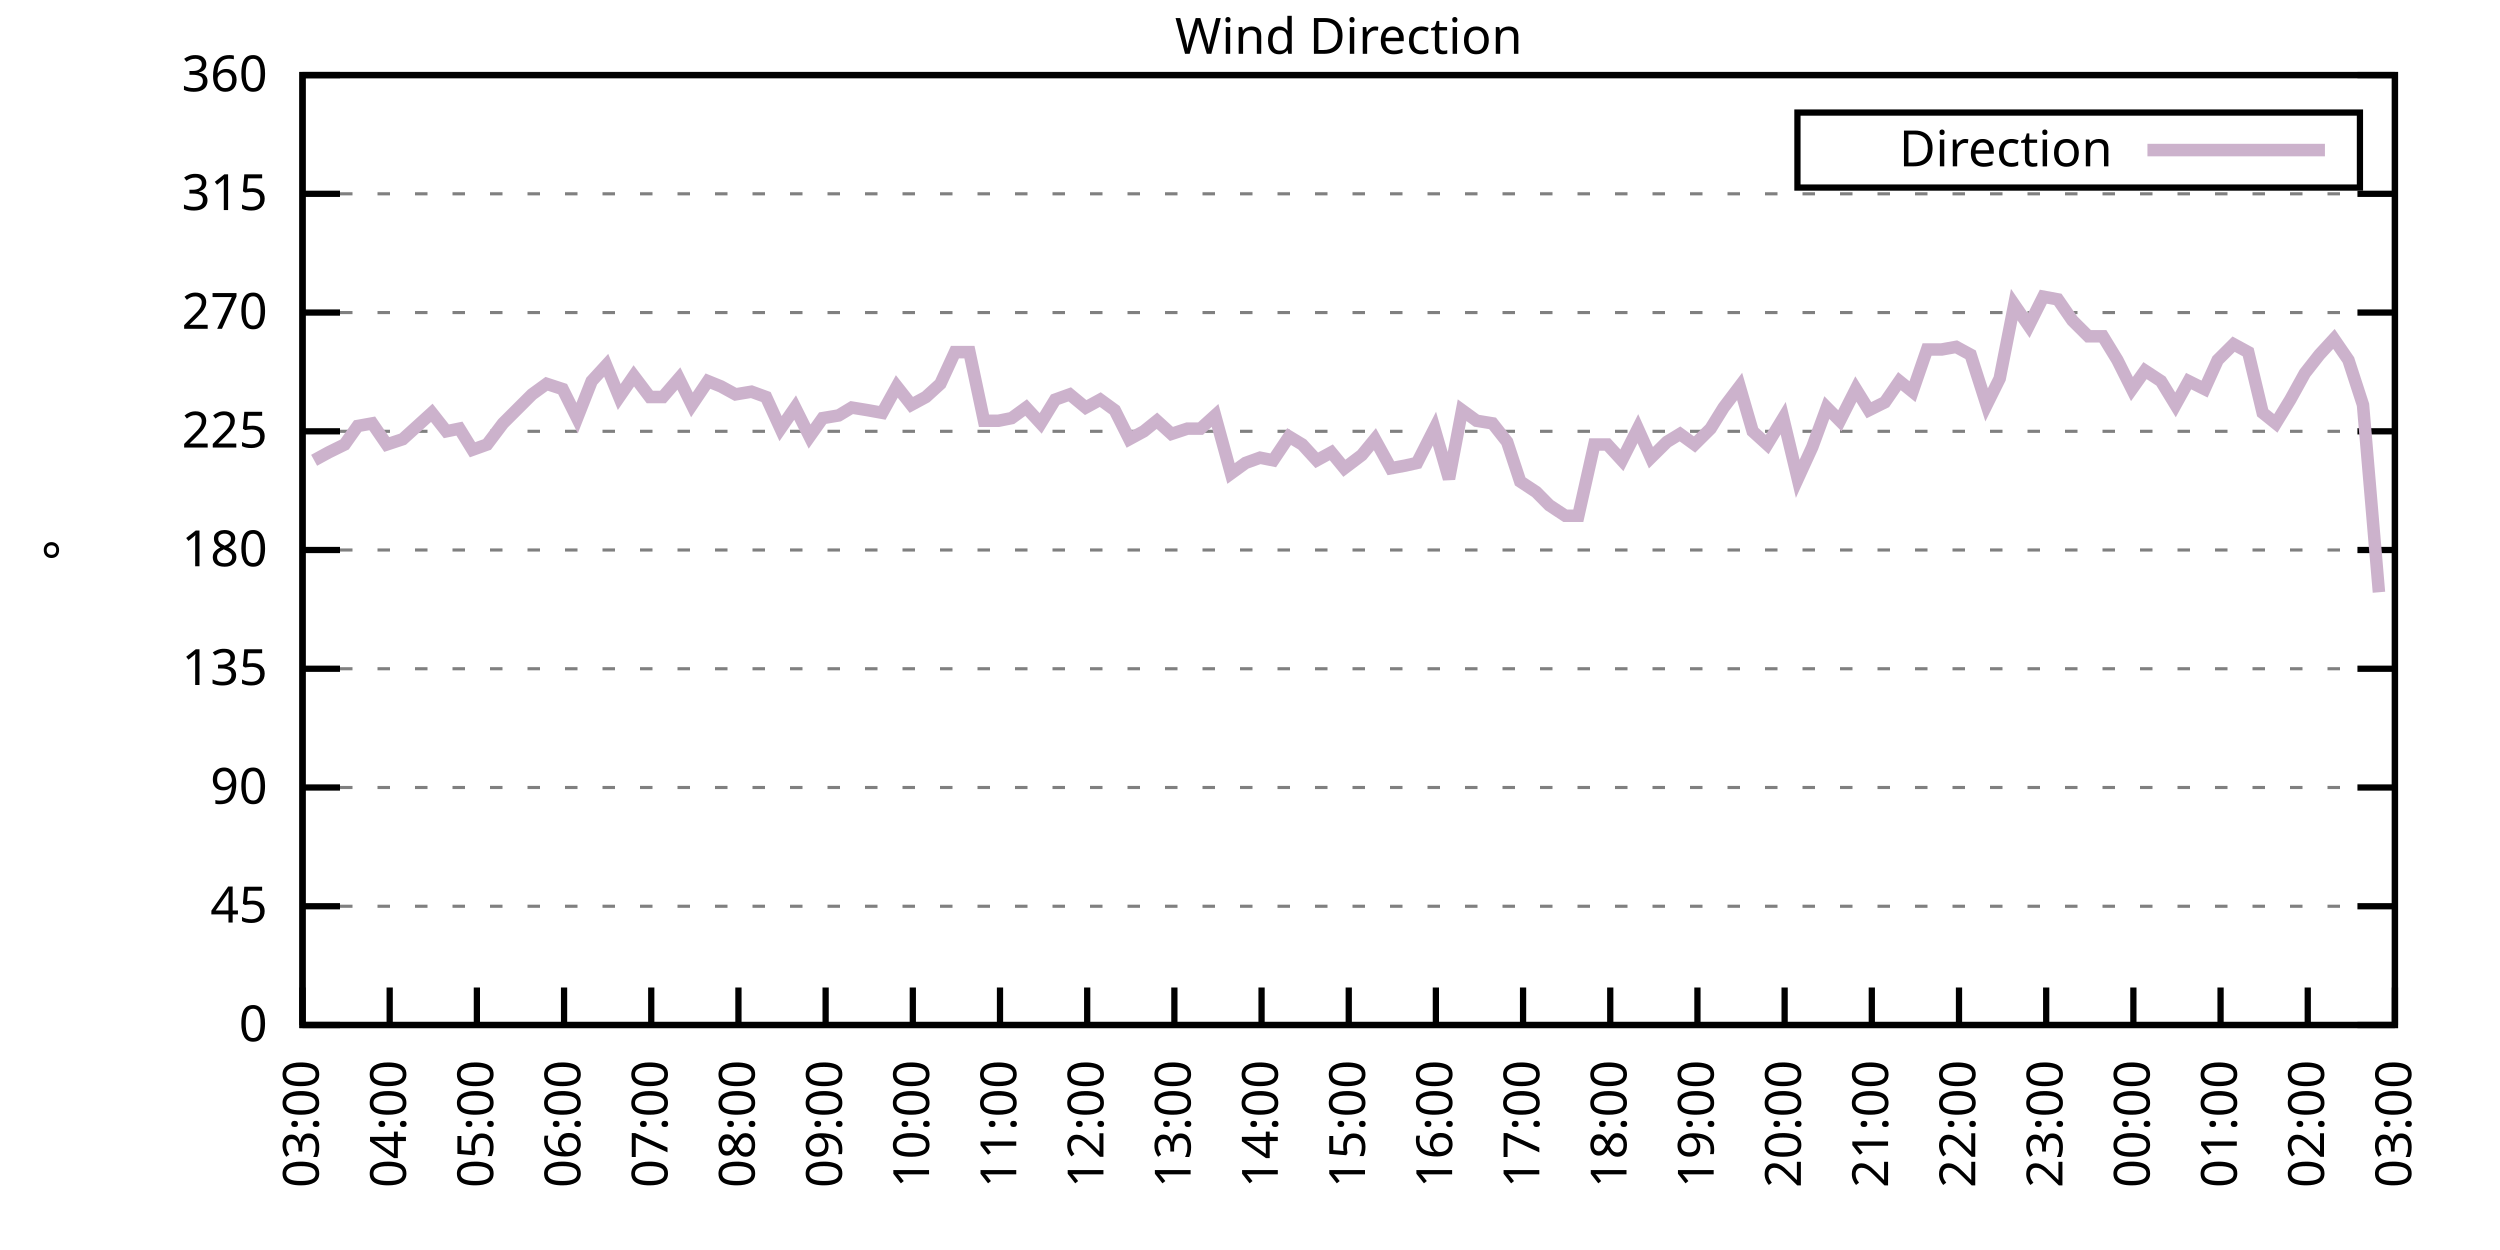
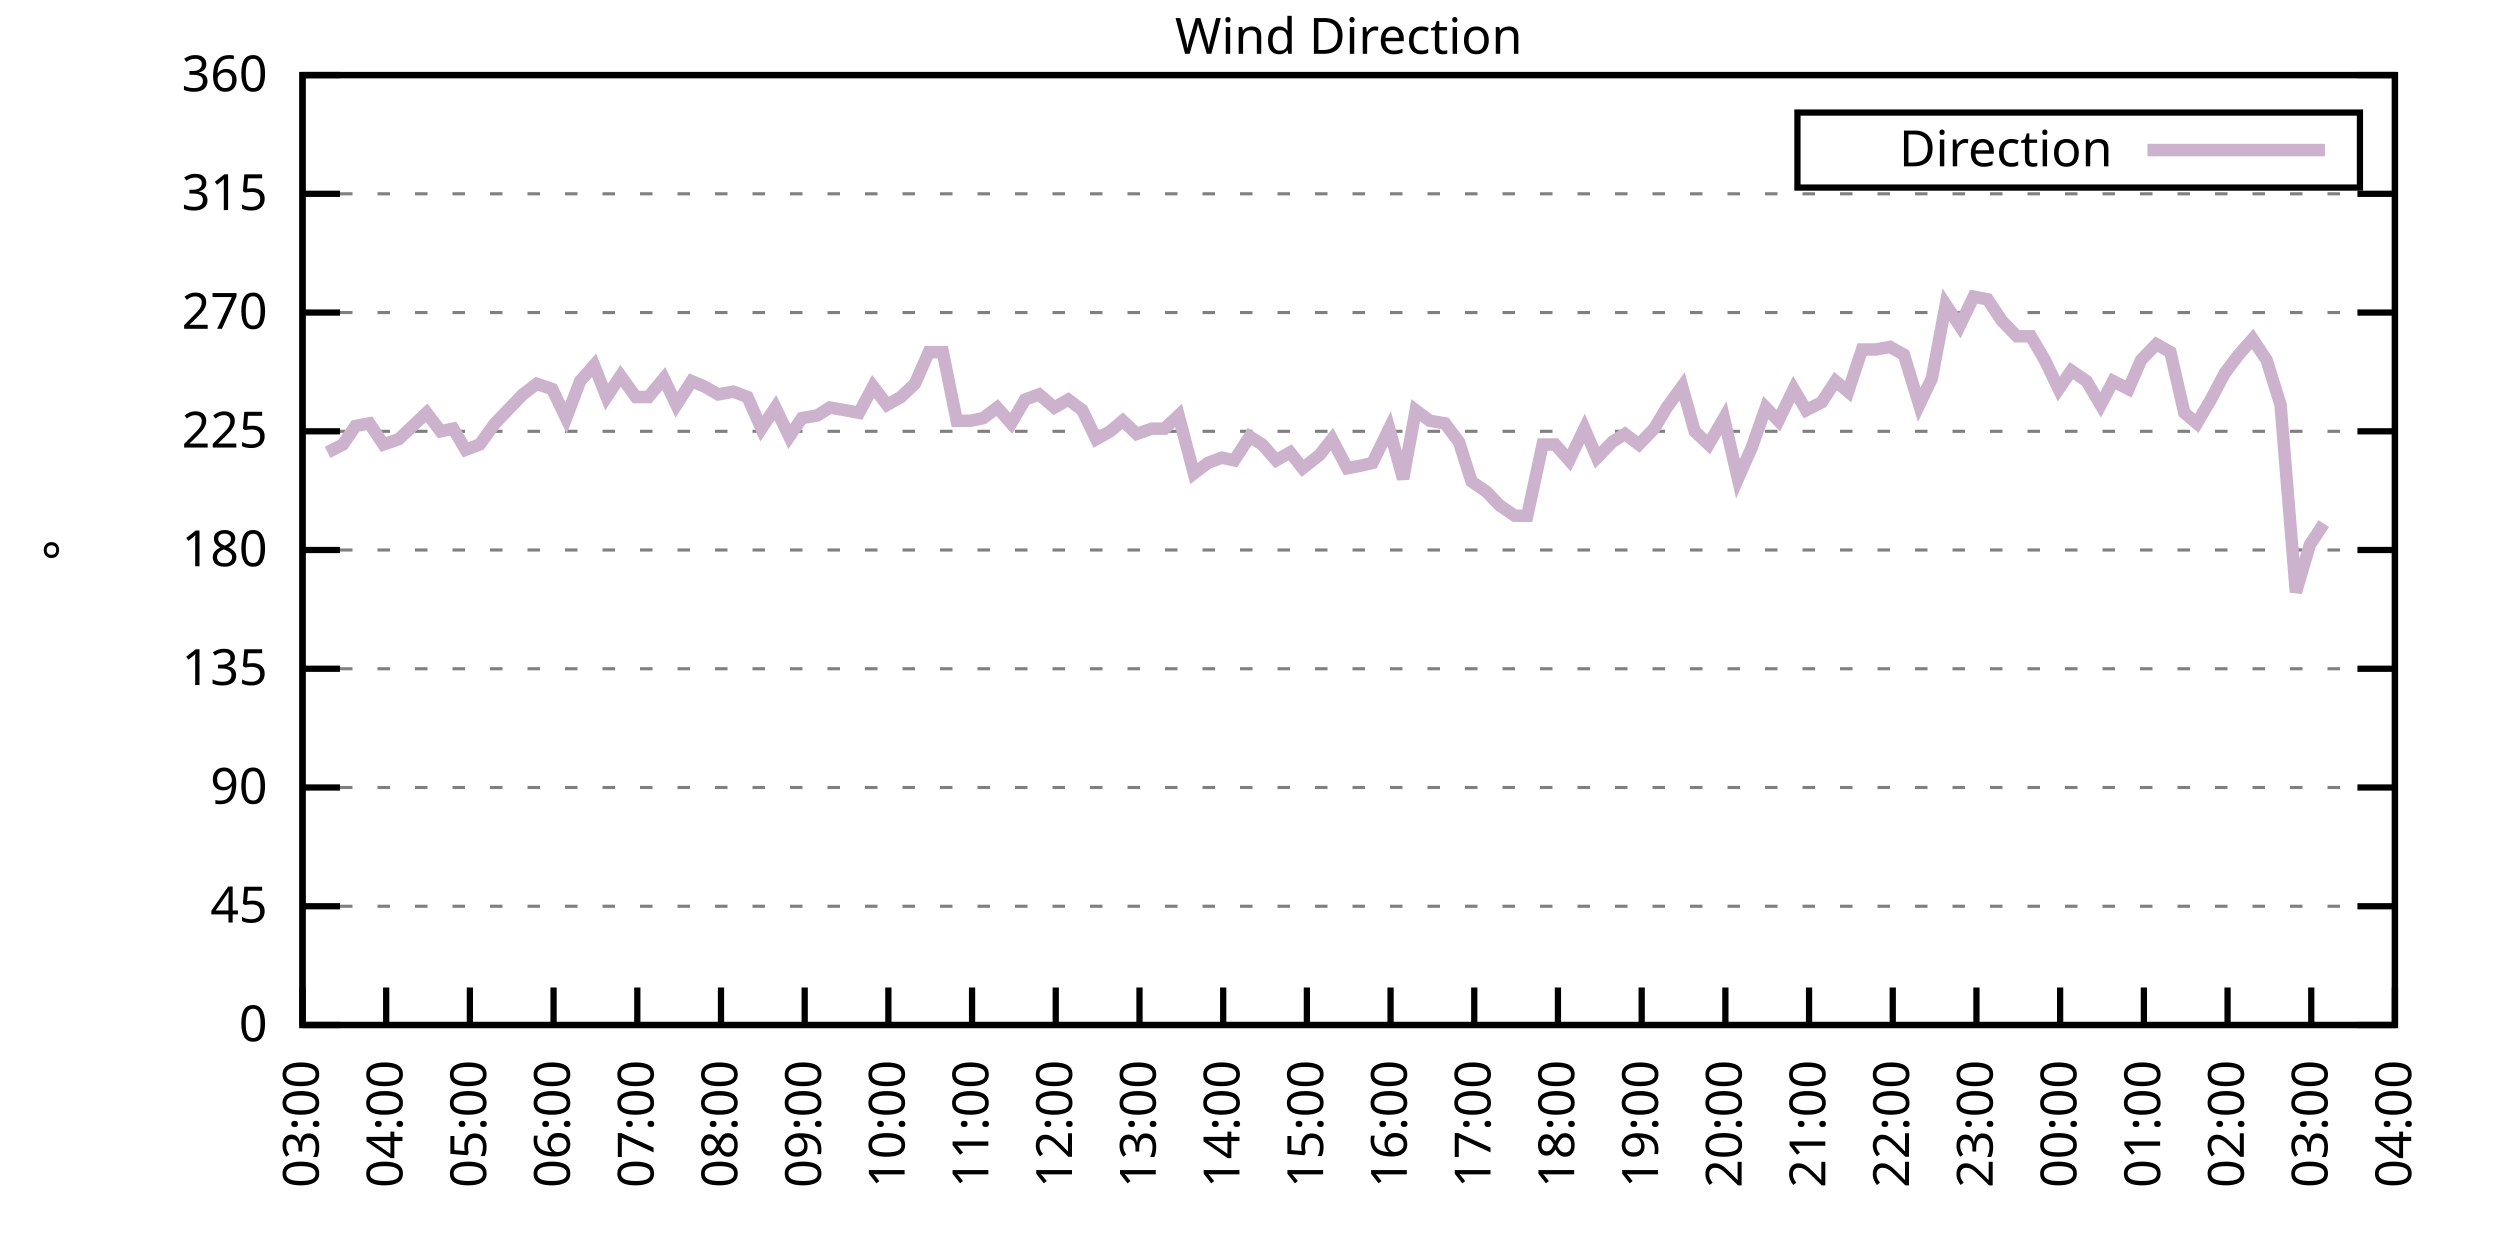
<svg xmlns="http://www.w3.org/2000/svg" xmlns:xlink="http://www.w3.org/1999/xlink" width="400" height="200" viewBox="0 0 400 200">
  <g id="gnuplot_canvas">
    <rect x="0" y="0" width="400" height="200" fill="none" />
    <defs>
      <circle id="gpDot" r="0.5" stroke-width="0.5" stroke="currentColor" />
      <path id="gpPt0" stroke-width="0.333" stroke="currentColor" d="M-1,0 h2 M0,-1 v2" />
      <path id="gpPt1" stroke-width="0.333" stroke="currentColor" d="M-1,-1 L1,1 M1,-1 L-1,1" />
      <path id="gpPt2" stroke-width="0.333" stroke="currentColor" d="M-1,0 L1,0 M0,-1 L0,1 M-1,-1 L1,1 M-1,1 L1,-1" />
      <rect id="gpPt3" stroke-width="0.333" stroke="currentColor" x="-1" y="-1" width="2" height="2" />
      <rect id="gpPt4" stroke-width="0.333" stroke="currentColor" fill="currentColor" x="-1" y="-1" width="2" height="2" />
      <circle id="gpPt5" stroke-width="0.333" stroke="currentColor" cx="0" cy="0" r="1" />
      <use xlink:href="#gpPt5" id="gpPt6" fill="currentColor" stroke="none" />
      <path id="gpPt7" stroke-width="0.333" stroke="currentColor" d="M0,-1.33 L-1.33,0.67 L1.33,0.67 z" />
      <use xlink:href="#gpPt7" id="gpPt8" fill="currentColor" stroke="none" />
      <use xlink:href="#gpPt7" id="gpPt9" stroke="currentColor" transform="rotate(180)" />
      <use xlink:href="#gpPt9" id="gpPt10" fill="currentColor" stroke="none" />
      <use xlink:href="#gpPt3" id="gpPt11" stroke="currentColor" transform="rotate(45)" />
      <use xlink:href="#gpPt11" id="gpPt12" fill="currentColor" stroke="none" />
      <path id="gpPt13" stroke-width="0.333" stroke="currentColor" d="M0,1.330 L1.265,0.411 L0.782,-1.067 L-0.782,-1.076 L-1.265,0.411 z" />
      <use xlink:href="#gpPt13" id="gpPt14" fill="currentColor" stroke="none" />
      <filter id="textbox" filterUnits="objectBoundingBox" x="0" y="0" height="1" width="1">
        <feFlood flood-color="white" flood-opacity="1" result="bgnd" />
        <feComposite in="SourceGraphic" in2="bgnd" operator="atop" />
      </filter>
      <filter id="greybox" filterUnits="objectBoundingBox" x="0" y="0" height="1" width="1">
        <feFlood flood-color="lightgrey" flood-opacity="1" result="grey" />
        <feComposite in="SourceGraphic" in2="grey" operator="atop" />
      </filter>
    </defs>
    <g fill="none" color="white" stroke="currentColor" stroke-width="1.00" stroke-linecap="butt" stroke-linejoin="miter">
</g>
    <g fill="none" color="black" stroke="currentColor" stroke-width="1.00" stroke-linecap="butt" stroke-linejoin="miter">
      <g stroke="none" shape-rendering="crispEdges">
        <polygon fill="rgb(255, 255, 255)" points="48.40,164.00 383.18,164.00 383.18,12.02 48.40,12.02 " />
      </g>
    </g>
    <g fill="none" color="black" stroke="currentColor" stroke-width="1.00" stroke-linecap="butt" stroke-linejoin="miter">
</g>
    <g fill="none" color="black" stroke="black" stroke-width="0.50" stroke-linecap="butt" stroke-linejoin="miter">
</g>
    <g fill="none" color="gray" stroke="currentColor" stroke-width="0.50" stroke-linecap="butt" stroke-linejoin="miter">
      <path stroke="gray" stroke-dasharray="2,4" class="gridline" d="M48.40,164.00 L383.19,164.00  " />
    </g>
    <g fill="none" color="gray" stroke="gray" stroke-width="1.00" stroke-linecap="butt" stroke-linejoin="miter">
</g>
    <g fill="none" color="black" stroke="currentColor" stroke-width="1.00" stroke-linecap="butt" stroke-linejoin="miter">
      <path stroke="black" d="M48.40,164.00 L54.40,164.00 M383.19,164.00 L377.19,164.00  " />
      <g transform="translate(42.80,166.60)" stroke="none" fill="black" font-family="Sans" font-size="8.00" text-anchor="end">
        <text>
          <tspan font-family="Sans"> 0</tspan>
        </text>
      </g>
    </g>
    <g fill="none" color="black" stroke="currentColor" stroke-width="1.00" stroke-linecap="butt" stroke-linejoin="miter">
</g>
    <g fill="none" color="black" stroke="black" stroke-width="0.50" stroke-linecap="butt" stroke-linejoin="miter">
</g>
    <g fill="none" color="gray" stroke="currentColor" stroke-width="0.50" stroke-linecap="butt" stroke-linejoin="miter">
      <path stroke="gray" stroke-dasharray="2,4" class="gridline" d="M48.40,145.00 L383.19,145.00  " />
    </g>
    <g fill="none" color="gray" stroke="gray" stroke-width="1.00" stroke-linecap="butt" stroke-linejoin="miter">
</g>
    <g fill="none" color="black" stroke="currentColor" stroke-width="1.00" stroke-linecap="butt" stroke-linejoin="miter">
      <path stroke="black" d="M48.40,145.00 L54.40,145.00 M383.19,145.00 L377.19,145.00  " />
      <g transform="translate(42.80,147.60)" stroke="none" fill="black" font-family="Sans" font-size="8.00" text-anchor="end">
        <text>
          <tspan font-family="Sans"> 45</tspan>
        </text>
      </g>
    </g>
    <g fill="none" color="black" stroke="currentColor" stroke-width="1.00" stroke-linecap="butt" stroke-linejoin="miter">
</g>
    <g fill="none" color="black" stroke="black" stroke-width="0.50" stroke-linecap="butt" stroke-linejoin="miter">
</g>
    <g fill="none" color="gray" stroke="currentColor" stroke-width="0.50" stroke-linecap="butt" stroke-linejoin="miter">
      <path stroke="gray" stroke-dasharray="2,4" class="gridline" d="M48.40,126.00 L383.19,126.00  " />
    </g>
    <g fill="none" color="gray" stroke="gray" stroke-width="1.00" stroke-linecap="butt" stroke-linejoin="miter">
</g>
    <g fill="none" color="black" stroke="currentColor" stroke-width="1.00" stroke-linecap="butt" stroke-linejoin="miter">
      <path stroke="black" d="M48.40,126.00 L54.40,126.00 M383.19,126.00 L377.19,126.00  " />
      <g transform="translate(42.80,128.60)" stroke="none" fill="black" font-family="Sans" font-size="8.00" text-anchor="end">
        <text>
          <tspan font-family="Sans"> 90</tspan>
        </text>
      </g>
    </g>
    <g fill="none" color="black" stroke="currentColor" stroke-width="1.00" stroke-linecap="butt" stroke-linejoin="miter">
</g>
    <g fill="none" color="black" stroke="black" stroke-width="0.50" stroke-linecap="butt" stroke-linejoin="miter">
</g>
    <g fill="none" color="gray" stroke="currentColor" stroke-width="0.50" stroke-linecap="butt" stroke-linejoin="miter">
      <path stroke="gray" stroke-dasharray="2,4" class="gridline" d="M48.40,107.00 L383.19,107.00  " />
    </g>
    <g fill="none" color="gray" stroke="gray" stroke-width="1.00" stroke-linecap="butt" stroke-linejoin="miter">
</g>
    <g fill="none" color="black" stroke="currentColor" stroke-width="1.00" stroke-linecap="butt" stroke-linejoin="miter">
      <path stroke="black" d="M48.40,107.00 L54.40,107.00 M383.19,107.00 L377.19,107.00  " />
      <g transform="translate(42.80,109.60)" stroke="none" fill="black" font-family="Sans" font-size="8.00" text-anchor="end">
        <text>
          <tspan font-family="Sans"> 135</tspan>
        </text>
      </g>
    </g>
    <g fill="none" color="black" stroke="currentColor" stroke-width="1.00" stroke-linecap="butt" stroke-linejoin="miter">
</g>
    <g fill="none" color="black" stroke="black" stroke-width="0.50" stroke-linecap="butt" stroke-linejoin="miter">
</g>
    <g fill="none" color="gray" stroke="currentColor" stroke-width="0.50" stroke-linecap="butt" stroke-linejoin="miter">
      <path stroke="gray" stroke-dasharray="2,4" class="gridline" d="M48.40,88.00 L383.19,88.00  " />
    </g>
    <g fill="none" color="gray" stroke="gray" stroke-width="1.00" stroke-linecap="butt" stroke-linejoin="miter">
</g>
    <g fill="none" color="black" stroke="currentColor" stroke-width="1.00" stroke-linecap="butt" stroke-linejoin="miter">
      <path stroke="black" d="M48.40,88.00 L54.40,88.00 M383.19,88.00 L377.19,88.00  " />
      <g transform="translate(42.80,90.60)" stroke="none" fill="black" font-family="Sans" font-size="8.00" text-anchor="end">
        <text>
          <tspan font-family="Sans"> 180</tspan>
        </text>
      </g>
    </g>
    <g fill="none" color="black" stroke="currentColor" stroke-width="1.00" stroke-linecap="butt" stroke-linejoin="miter">
</g>
    <g fill="none" color="black" stroke="black" stroke-width="0.50" stroke-linecap="butt" stroke-linejoin="miter">
</g>
    <g fill="none" color="gray" stroke="currentColor" stroke-width="0.50" stroke-linecap="butt" stroke-linejoin="miter">
      <path stroke="gray" stroke-dasharray="2,4" class="gridline" d="M48.40,69.01 L383.19,69.01  " />
    </g>
    <g fill="none" color="gray" stroke="gray" stroke-width="1.00" stroke-linecap="butt" stroke-linejoin="miter">
</g>
    <g fill="none" color="black" stroke="currentColor" stroke-width="1.00" stroke-linecap="butt" stroke-linejoin="miter">
      <path stroke="black" d="M48.40,69.01 L54.40,69.01 M383.19,69.01 L377.19,69.01  " />
      <g transform="translate(42.80,71.61)" stroke="none" fill="black" font-family="Sans" font-size="8.00" text-anchor="end">
        <text>
          <tspan font-family="Sans"> 225</tspan>
        </text>
      </g>
    </g>
    <g fill="none" color="black" stroke="currentColor" stroke-width="1.00" stroke-linecap="butt" stroke-linejoin="miter">
</g>
    <g fill="none" color="black" stroke="black" stroke-width="0.50" stroke-linecap="butt" stroke-linejoin="miter">
</g>
    <g fill="none" color="gray" stroke="currentColor" stroke-width="0.50" stroke-linecap="butt" stroke-linejoin="miter">
      <path stroke="gray" stroke-dasharray="2,4" class="gridline" d="M48.40,50.01 L383.19,50.01  " />
    </g>
    <g fill="none" color="gray" stroke="gray" stroke-width="1.00" stroke-linecap="butt" stroke-linejoin="miter">
</g>
    <g fill="none" color="black" stroke="currentColor" stroke-width="1.00" stroke-linecap="butt" stroke-linejoin="miter">
      <path stroke="black" d="M48.40,50.01 L54.40,50.01 M383.19,50.01 L377.19,50.01  " />
      <g transform="translate(42.80,52.61)" stroke="none" fill="black" font-family="Sans" font-size="8.00" text-anchor="end">
        <text>
          <tspan font-family="Sans"> 270</tspan>
        </text>
      </g>
    </g>
    <g fill="none" color="black" stroke="currentColor" stroke-width="1.00" stroke-linecap="butt" stroke-linejoin="miter">
</g>
    <g fill="none" color="black" stroke="black" stroke-width="0.50" stroke-linecap="butt" stroke-linejoin="miter">
</g>
    <g fill="none" color="gray" stroke="currentColor" stroke-width="0.50" stroke-linecap="butt" stroke-linejoin="miter">
      <path stroke="gray" stroke-dasharray="2,4" class="gridline" d="M48.40,31.01 L383.19,31.01  " />
    </g>
    <g fill="none" color="gray" stroke="gray" stroke-width="1.00" stroke-linecap="butt" stroke-linejoin="miter">
</g>
    <g fill="none" color="black" stroke="currentColor" stroke-width="1.00" stroke-linecap="butt" stroke-linejoin="miter">
      <path stroke="black" d="M48.40,31.01 L54.40,31.01 M383.19,31.01 L377.19,31.01  " />
      <g transform="translate(42.80,33.61)" stroke="none" fill="black" font-family="Sans" font-size="8.00" text-anchor="end">
        <text>
          <tspan font-family="Sans"> 315</tspan>
        </text>
      </g>
    </g>
    <g fill="none" color="black" stroke="currentColor" stroke-width="1.00" stroke-linecap="butt" stroke-linejoin="miter">
</g>
    <g fill="none" color="black" stroke="black" stroke-width="0.50" stroke-linecap="butt" stroke-linejoin="miter">
</g>
    <g fill="none" color="gray" stroke="currentColor" stroke-width="0.50" stroke-linecap="butt" stroke-linejoin="miter">
      <path stroke="gray" stroke-dasharray="2,4" class="gridline" d="M48.40,12.01 L383.19,12.01  " />
    </g>
    <g fill="none" color="gray" stroke="gray" stroke-width="1.00" stroke-linecap="butt" stroke-linejoin="miter">
</g>
    <g fill="none" color="black" stroke="currentColor" stroke-width="1.00" stroke-linecap="butt" stroke-linejoin="miter">
      <path stroke="black" d="M48.40,12.01 L54.40,12.01 M383.19,12.01 L377.19,12.01  " />
      <g transform="translate(42.80,14.61)" stroke="none" fill="black" font-family="Sans" font-size="8.00" text-anchor="end">
        <text>
          <tspan font-family="Sans"> 360</tspan>
        </text>
      </g>
    </g>
    <g fill="none" color="black" stroke="currentColor" stroke-width="1.00" stroke-linecap="butt" stroke-linejoin="miter">
      <path stroke="black" d="M48.40,164.00 L48.40,158.00  " />
      <g transform="translate(51.00,169.60) rotate(270.00)" stroke="none" fill="black" font-family="Sans" font-size="8.00" text-anchor="end">
        <text>
          <tspan font-family="Sans">03:00</tspan>
        </text>
      </g>
    </g>
    <g fill="none" color="black" stroke="currentColor" stroke-width="1.00" stroke-linecap="butt" stroke-linejoin="miter">
-       <path stroke="black" d="M62.35,164.00 L62.35,158.00  " />
-       <g transform="translate(64.95,169.60) rotate(270.00)" stroke="none" fill="black" font-family="Sans" font-size="8.00" text-anchor="end">
+       <path stroke="black" d="M61.79,164.00 L61.79,158.00  " />
+       <g transform="translate(64.39,169.60) rotate(270.00)" stroke="none" fill="black" font-family="Sans" font-size="8.00" text-anchor="end">
        <text>
          <tspan font-family="Sans">04:00</tspan>
        </text>
      </g>
    </g>
    <g fill="none" color="black" stroke="currentColor" stroke-width="1.00" stroke-linecap="butt" stroke-linejoin="miter">
-       <path stroke="black" d="M76.30,164.00 L76.30,158.00  " />
-       <g transform="translate(78.90,169.60) rotate(270.00)" stroke="none" fill="black" font-family="Sans" font-size="8.00" text-anchor="end">
+       <path stroke="black" d="M75.18,164.00 L75.18,158.00  " />
+       <g transform="translate(77.78,169.60) rotate(270.00)" stroke="none" fill="black" font-family="Sans" font-size="8.00" text-anchor="end">
        <text>
          <tspan font-family="Sans">05:00</tspan>
        </text>
      </g>
    </g>
    <g fill="none" color="black" stroke="currentColor" stroke-width="1.00" stroke-linecap="butt" stroke-linejoin="miter">
-       <path stroke="black" d="M90.25,164.00 L90.25,158.00  " />
-       <g transform="translate(92.85,169.60) rotate(270.00)" stroke="none" fill="black" font-family="Sans" font-size="8.00" text-anchor="end">
+       <path stroke="black" d="M88.57,164.00 L88.57,158.00  " />
+       <g transform="translate(91.17,169.60) rotate(270.00)" stroke="none" fill="black" font-family="Sans" font-size="8.00" text-anchor="end">
        <text>
          <tspan font-family="Sans">06:00</tspan>
        </text>
      </g>
    </g>
    <g fill="none" color="black" stroke="currentColor" stroke-width="1.00" stroke-linecap="butt" stroke-linejoin="miter">
-       <path stroke="black" d="M104.20,164.00 L104.20,158.00  " />
-       <g transform="translate(106.80,169.60) rotate(270.00)" stroke="none" fill="black" font-family="Sans" font-size="8.00" text-anchor="end">
+       <path stroke="black" d="M101.97,164.00 L101.97,158.00  " />
+       <g transform="translate(104.57,169.60) rotate(270.00)" stroke="none" fill="black" font-family="Sans" font-size="8.00" text-anchor="end">
        <text>
          <tspan font-family="Sans">07:00</tspan>
        </text>
      </g>
    </g>
    <g fill="none" color="black" stroke="currentColor" stroke-width="1.00" stroke-linecap="butt" stroke-linejoin="miter">
-       <path stroke="black" d="M118.15,164.00 L118.15,158.00  " />
-       <g transform="translate(120.75,169.60) rotate(270.00)" stroke="none" fill="black" font-family="Sans" font-size="8.00" text-anchor="end">
+       <path stroke="black" d="M115.36,164.00 L115.36,158.00  " />
+       <g transform="translate(117.96,169.60) rotate(270.00)" stroke="none" fill="black" font-family="Sans" font-size="8.00" text-anchor="end">
        <text>
          <tspan font-family="Sans">08:00</tspan>
        </text>
      </g>
    </g>
    <g fill="none" color="black" stroke="currentColor" stroke-width="1.00" stroke-linecap="butt" stroke-linejoin="miter">
-       <path stroke="black" d="M132.10,164.00 L132.10,158.00  " />
-       <g transform="translate(134.70,169.60) rotate(270.00)" stroke="none" fill="black" font-family="Sans" font-size="8.00" text-anchor="end">
+       <path stroke="black" d="M128.75,164.00 L128.75,158.00  " />
+       <g transform="translate(131.35,169.60) rotate(270.00)" stroke="none" fill="black" font-family="Sans" font-size="8.00" text-anchor="end">
        <text>
          <tspan font-family="Sans">09:00</tspan>
        </text>
      </g>
    </g>
    <g fill="none" color="black" stroke="currentColor" stroke-width="1.00" stroke-linecap="butt" stroke-linejoin="miter">
-       <path stroke="black" d="M146.05,164.00 L146.05,158.00  " />
-       <g transform="translate(148.65,169.60) rotate(270.00)" stroke="none" fill="black" font-family="Sans" font-size="8.00" text-anchor="end">
+       <path stroke="black" d="M142.14,164.00 L142.14,158.00  " />
+       <g transform="translate(144.74,169.60) rotate(270.00)" stroke="none" fill="black" font-family="Sans" font-size="8.00" text-anchor="end">
        <text>
          <tspan font-family="Sans">10:00</tspan>
        </text>
      </g>
    </g>
    <g fill="none" color="black" stroke="currentColor" stroke-width="1.00" stroke-linecap="butt" stroke-linejoin="miter">
-       <path stroke="black" d="M160.00,164.00 L160.00,158.00  " />
-       <g transform="translate(162.60,169.60) rotate(270.00)" stroke="none" fill="black" font-family="Sans" font-size="8.00" text-anchor="end">
+       <path stroke="black" d="M155.53,164.00 L155.53,158.00  " />
+       <g transform="translate(158.13,169.60) rotate(270.00)" stroke="none" fill="black" font-family="Sans" font-size="8.00" text-anchor="end">
        <text>
          <tspan font-family="Sans">11:00</tspan>
        </text>
      </g>
    </g>
    <g fill="none" color="black" stroke="currentColor" stroke-width="1.00" stroke-linecap="butt" stroke-linejoin="miter">
-       <path stroke="black" d="M173.95,164.00 L173.95,158.00  " />
-       <g transform="translate(176.55,169.60) rotate(270.00)" stroke="none" fill="black" font-family="Sans" font-size="8.00" text-anchor="end">
+       <path stroke="black" d="M168.92,164.00 L168.92,158.00  " />
+       <g transform="translate(171.52,169.60) rotate(270.00)" stroke="none" fill="black" font-family="Sans" font-size="8.00" text-anchor="end">
        <text>
          <tspan font-family="Sans">12:00</tspan>
        </text>
      </g>
    </g>
    <g fill="none" color="black" stroke="currentColor" stroke-width="1.00" stroke-linecap="butt" stroke-linejoin="miter">
-       <path stroke="black" d="M187.90,164.00 L187.90,158.00  " />
-       <g transform="translate(190.50,169.60) rotate(270.00)" stroke="none" fill="black" font-family="Sans" font-size="8.00" text-anchor="end">
+       <path stroke="black" d="M182.32,164.00 L182.32,158.00  " />
+       <g transform="translate(184.92,169.60) rotate(270.00)" stroke="none" fill="black" font-family="Sans" font-size="8.00" text-anchor="end">
        <text>
          <tspan font-family="Sans">13:00</tspan>
        </text>
      </g>
    </g>
    <g fill="none" color="black" stroke="currentColor" stroke-width="1.00" stroke-linecap="butt" stroke-linejoin="miter">
-       <path stroke="black" d="M201.85,164.00 L201.85,158.00  " />
-       <g transform="translate(204.45,169.60) rotate(270.00)" stroke="none" fill="black" font-family="Sans" font-size="8.00" text-anchor="end">
+       <path stroke="black" d="M195.71,164.00 L195.71,158.00  " />
+       <g transform="translate(198.31,169.60) rotate(270.00)" stroke="none" fill="black" font-family="Sans" font-size="8.00" text-anchor="end">
        <text>
          <tspan font-family="Sans">14:00</tspan>
        </text>
      </g>
    </g>
    <g fill="none" color="black" stroke="currentColor" stroke-width="1.00" stroke-linecap="butt" stroke-linejoin="miter">
-       <path stroke="black" d="M215.80,164.00 L215.80,158.00  " />
-       <g transform="translate(218.40,169.60) rotate(270.00)" stroke="none" fill="black" font-family="Sans" font-size="8.00" text-anchor="end">
+       <path stroke="black" d="M209.10,164.00 L209.10,158.00  " />
+       <g transform="translate(211.70,169.60) rotate(270.00)" stroke="none" fill="black" font-family="Sans" font-size="8.00" text-anchor="end">
        <text>
          <tspan font-family="Sans">15:00</tspan>
        </text>
      </g>
    </g>
    <g fill="none" color="black" stroke="currentColor" stroke-width="1.00" stroke-linecap="butt" stroke-linejoin="miter">
-       <path stroke="black" d="M229.74,164.00 L229.74,158.00  " />
-       <g transform="translate(232.34,169.60) rotate(270.00)" stroke="none" fill="black" font-family="Sans" font-size="8.00" text-anchor="end">
+       <path stroke="black" d="M222.49,164.00 L222.49,158.00  " />
+       <g transform="translate(225.09,169.60) rotate(270.00)" stroke="none" fill="black" font-family="Sans" font-size="8.00" text-anchor="end">
        <text>
          <tspan font-family="Sans">16:00</tspan>
        </text>
      </g>
    </g>
    <g fill="none" color="black" stroke="currentColor" stroke-width="1.00" stroke-linecap="butt" stroke-linejoin="miter">
-       <path stroke="black" d="M243.69,164.00 L243.69,158.00  " />
-       <g transform="translate(246.29,169.60) rotate(270.00)" stroke="none" fill="black" font-family="Sans" font-size="8.00" text-anchor="end">
+       <path stroke="black" d="M235.88,164.00 L235.88,158.00  " />
+       <g transform="translate(238.48,169.60) rotate(270.00)" stroke="none" fill="black" font-family="Sans" font-size="8.00" text-anchor="end">
        <text>
          <tspan font-family="Sans">17:00</tspan>
        </text>
      </g>
    </g>
    <g fill="none" color="black" stroke="currentColor" stroke-width="1.00" stroke-linecap="butt" stroke-linejoin="miter">
-       <path stroke="black" d="M257.64,164.00 L257.64,158.00  " />
-       <g transform="translate(260.24,169.60) rotate(270.00)" stroke="none" fill="black" font-family="Sans" font-size="8.00" text-anchor="end">
+       <path stroke="black" d="M249.27,164.00 L249.27,158.00  " />
+       <g transform="translate(251.87,169.60) rotate(270.00)" stroke="none" fill="black" font-family="Sans" font-size="8.00" text-anchor="end">
        <text>
          <tspan font-family="Sans">18:00</tspan>
        </text>
      </g>
    </g>
    <g fill="none" color="black" stroke="currentColor" stroke-width="1.00" stroke-linecap="butt" stroke-linejoin="miter">
-       <path stroke="black" d="M271.59,164.00 L271.59,158.00  " />
-       <g transform="translate(274.19,169.60) rotate(270.00)" stroke="none" fill="black" font-family="Sans" font-size="8.00" text-anchor="end">
+       <path stroke="black" d="M262.67,164.00 L262.67,158.00  " />
+       <g transform="translate(265.27,169.60) rotate(270.00)" stroke="none" fill="black" font-family="Sans" font-size="8.00" text-anchor="end">
        <text>
          <tspan font-family="Sans">19:00</tspan>
        </text>
      </g>
    </g>
    <g fill="none" color="black" stroke="currentColor" stroke-width="1.00" stroke-linecap="butt" stroke-linejoin="miter">
-       <path stroke="black" d="M285.54,164.00 L285.54,158.00  " />
-       <g transform="translate(288.14,169.60) rotate(270.00)" stroke="none" fill="black" font-family="Sans" font-size="8.00" text-anchor="end">
+       <path stroke="black" d="M276.06,164.00 L276.06,158.00  " />
+       <g transform="translate(278.66,169.60) rotate(270.00)" stroke="none" fill="black" font-family="Sans" font-size="8.00" text-anchor="end">
        <text>
          <tspan font-family="Sans">20:00</tspan>
        </text>
      </g>
    </g>
    <g fill="none" color="black" stroke="currentColor" stroke-width="1.00" stroke-linecap="butt" stroke-linejoin="miter">
-       <path stroke="black" d="M299.49,164.00 L299.49,158.00  " />
-       <g transform="translate(302.09,169.60) rotate(270.00)" stroke="none" fill="black" font-family="Sans" font-size="8.00" text-anchor="end">
+       <path stroke="black" d="M289.45,164.00 L289.45,158.00  " />
+       <g transform="translate(292.05,169.60) rotate(270.00)" stroke="none" fill="black" font-family="Sans" font-size="8.00" text-anchor="end">
        <text>
          <tspan font-family="Sans">21:00</tspan>
        </text>
      </g>
    </g>
    <g fill="none" color="black" stroke="currentColor" stroke-width="1.00" stroke-linecap="butt" stroke-linejoin="miter">
-       <path stroke="black" d="M313.44,164.00 L313.44,158.00  " />
-       <g transform="translate(316.04,169.60) rotate(270.00)" stroke="none" fill="black" font-family="Sans" font-size="8.00" text-anchor="end">
+       <path stroke="black" d="M302.84,164.00 L302.84,158.00  " />
+       <g transform="translate(305.44,169.60) rotate(270.00)" stroke="none" fill="black" font-family="Sans" font-size="8.00" text-anchor="end">
        <text>
          <tspan font-family="Sans">22:00</tspan>
        </text>
      </g>
    </g>
    <g fill="none" color="black" stroke="currentColor" stroke-width="1.00" stroke-linecap="butt" stroke-linejoin="miter">
-       <path stroke="black" d="M327.39,164.00 L327.39,158.00  " />
-       <g transform="translate(329.99,169.60) rotate(270.00)" stroke="none" fill="black" font-family="Sans" font-size="8.00" text-anchor="end">
+       <path stroke="black" d="M316.23,164.00 L316.23,158.00  " />
+       <g transform="translate(318.83,169.60) rotate(270.00)" stroke="none" fill="black" font-family="Sans" font-size="8.00" text-anchor="end">
        <text>
          <tspan font-family="Sans">23:00</tspan>
        </text>
      </g>
    </g>
    <g fill="none" color="black" stroke="currentColor" stroke-width="1.00" stroke-linecap="butt" stroke-linejoin="miter">
-       <path stroke="black" d="M341.34,164.00 L341.34,158.00  " />
-       <g transform="translate(343.94,169.60) rotate(270.00)" stroke="none" fill="black" font-family="Sans" font-size="8.00" text-anchor="end">
+       <path stroke="black" d="M329.62,164.00 L329.62,158.00  " />
+       <g transform="translate(332.22,169.60) rotate(270.00)" stroke="none" fill="black" font-family="Sans" font-size="8.00" text-anchor="end">
        <text>
          <tspan font-family="Sans">00:00</tspan>
        </text>
      </g>
    </g>
    <g fill="none" color="black" stroke="currentColor" stroke-width="1.00" stroke-linecap="butt" stroke-linejoin="miter">
-       <path stroke="black" d="M355.29,164.00 L355.29,158.00  " />
-       <g transform="translate(357.89,169.60) rotate(270.00)" stroke="none" fill="black" font-family="Sans" font-size="8.00" text-anchor="end">
+       <path stroke="black" d="M343.02,164.00 L343.02,158.00  " />
+       <g transform="translate(345.62,169.60) rotate(270.00)" stroke="none" fill="black" font-family="Sans" font-size="8.00" text-anchor="end">
        <text>
          <tspan font-family="Sans">01:00</tspan>
        </text>
      </g>
    </g>
    <g fill="none" color="black" stroke="currentColor" stroke-width="1.00" stroke-linecap="butt" stroke-linejoin="miter">
-       <path stroke="black" d="M369.24,164.00 L369.24,158.00  " />
-       <g transform="translate(371.84,169.60) rotate(270.00)" stroke="none" fill="black" font-family="Sans" font-size="8.00" text-anchor="end">
+       <path stroke="black" d="M356.41,164.00 L356.41,158.00  " />
+       <g transform="translate(359.01,169.60) rotate(270.00)" stroke="none" fill="black" font-family="Sans" font-size="8.00" text-anchor="end">
        <text>
          <tspan font-family="Sans">02:00</tspan>
+         </text>
+       </g>
+     </g>
+     <g fill="none" color="black" stroke="currentColor" stroke-width="1.00" stroke-linecap="butt" stroke-linejoin="miter">
+       <path stroke="black" d="M369.80,164.00 L369.80,158.00  " />
+       <g transform="translate(372.40,169.60) rotate(270.00)" stroke="none" fill="black" font-family="Sans" font-size="8.00" text-anchor="end">
+         <text>
+           <tspan font-family="Sans">03:00</tspan>
        </text>
      </g>
    </g>
    <g fill="none" color="black" stroke="currentColor" stroke-width="1.00" stroke-linecap="butt" stroke-linejoin="miter">
      <path stroke="black" d="M383.19,164.00 L383.19,158.00  " />
      <g transform="translate(385.79,169.60) rotate(270.00)" stroke="none" fill="black" font-family="Sans" font-size="8.00" text-anchor="end">
        <text>
-           <tspan font-family="Sans">03:00</tspan>
+           <tspan font-family="Sans">04:00</tspan>
        </text>
      </g>
    </g>
    <g fill="none" color="black" stroke="currentColor" stroke-width="1.00" stroke-linecap="butt" stroke-linejoin="miter">
</g>
    <g fill="none" color="black" stroke="currentColor" stroke-width="1.00" stroke-linecap="butt" stroke-linejoin="miter">
      <path stroke="black" d="M48.40,12.01 L48.40,164.00 L383.19,164.00 L383.19,12.01 L48.40,12.01 Z  " />
    </g>
    <g fill="none" color="black" stroke="currentColor" stroke-width="1.00" stroke-linecap="butt" stroke-linejoin="miter">
</g>
    <g fill="none" color="black" stroke="currentColor" stroke-width="1.00" stroke-linecap="butt" stroke-linejoin="miter">
      <path stroke="black" d="M287.59,30.01 L287.59,18.01 L377.59,18.01 L377.59,30.01 L287.59,30.01 Z  " />
    </g>
    <g id="Wind_direction_plot_1">
      <g fill="none" color="white" stroke="black" stroke-width="2.00" stroke-linecap="butt" stroke-linejoin="miter">
</g>
      <g fill="none" color="black" stroke="currentColor" stroke-width="2.00" stroke-linecap="butt" stroke-linejoin="miter">
        <g transform="translate(337.99,26.61)" stroke="none" fill="black" font-family="Sans" font-size="8.00" text-anchor="end">
          <text>
            <tspan font-family="Sans">Direction</tspan>
          </text>
        </g>
      </g>
      <g fill="none" color="black" stroke="currentColor" stroke-width="2.00" stroke-linecap="butt" stroke-linejoin="miter">
-         <path stroke="rgb(204, 178, 204)" d="M343.59,24.01 L371.99,24.01 M50.26,73.65 L52.58,72.38 L55.14,71.12 L57.23,68.16 L59.56,67.74 L61.88,71.12   L64.44,70.27 L66.77,68.16 L69.09,66.05 L71.42,69.01 L73.51,68.58 L75.60,71.96 L77.93,71.12 L80.48,67.74   L85.13,63.10 L87.46,61.41 L90.02,62.25 L92.34,66.90 L94.67,60.98 L96.99,58.45 L99.08,63.52 L101.41,60.14   L103.97,63.52 L106.06,63.52 L108.62,60.56 L110.71,64.78 L113.27,60.98 L115.36,61.83 L117.68,63.10 L120.24,62.67   L122.57,63.52 L124.89,68.58 L127.22,65.21 L129.54,69.85 L131.63,66.90 L134.19,66.47 L136.28,65.21 L138.84,65.63   L141.16,66.05 L143.49,61.83 L145.81,64.78 L148.14,63.52 L150.46,61.41 L152.79,56.34 L155.11,56.34 L157.44,67.32   L159.76,67.32 L161.86,66.90 L164.18,65.21 L166.51,67.74 L168.83,63.94 L171.16,63.10 L173.71,65.21 L176.04,63.94   L178.36,65.63 L180.69,70.27 L183.01,69.01 L185.11,67.32 L187.43,69.43 L189.99,68.58 L192.08,68.58 L194.41,66.47   L196.96,75.76 L199.29,74.07 L201.61,73.23 L203.71,73.65 L206.26,69.85 L208.36,71.12 L210.68,73.65 L213.01,72.38   L215.10,74.92 L217.89,72.81 L219.98,70.27 L222.54,74.92 L224.86,74.49 L226.72,74.07 L229.51,68.58 L231.84,76.61   L233.93,65.63 L236.25,67.32 L238.81,67.74 L241.14,70.70 L243.23,77.03 L245.79,78.72 L247.88,80.83 L250.44,82.52   L252.53,82.52 L255.09,71.12 L257.18,71.12 L259.50,73.65 L262.06,68.58 L264.15,73.23 L266.71,70.70 L268.80,69.43   L271.13,71.12 L273.69,68.58 L275.78,65.21 L278.34,61.83 L280.43,69.01 L282.75,71.12 L285.31,66.90 L287.64,76.61   L289.96,71.54 L292.29,65.21 L294.38,67.32 L296.94,62.25 L299.03,65.63 L301.58,64.36 L303.91,60.98 L306.00,62.67   L308.33,55.92 L310.65,55.92 L312.98,55.50 L315.30,56.76 L317.86,64.78 L319.95,60.56 L322.28,48.74 L324.60,52.12   L326.93,47.47 L329.25,47.90 L331.58,51.27 L334.13,53.81 L336.46,53.81 L338.78,57.61 L341.11,62.25 L343.20,59.30   L345.76,60.98 L348.08,64.78 L350.18,60.98 L352.73,62.25 L354.83,57.61 L357.38,55.07 L359.71,56.34 L362.03,66.05   L364.13,67.74 L366.45,63.94 L368.78,59.72 L371.10,56.76 L373.43,54.23 L375.75,57.61 L378.08,64.78 L380.63,94.76    " />
+         <path stroke="rgb(204, 178, 204)" d="M343.59,24.01 L371.99,24.01 M52.42,72.38 L54.87,71.12 L56.88,68.16 L59.11,67.74 L61.35,71.12 L63.80,70.27   L66.03,68.16 L68.26,66.05 L70.50,69.01 L72.50,68.58 L74.51,71.96 L76.75,71.12 L79.20,67.74 L83.66,63.10   L85.90,61.41 L88.35,62.25 L90.58,66.90 L92.82,60.98 L95.05,58.45 L97.06,63.52 L99.29,60.14 L101.74,63.52   L103.75,63.52 L106.21,60.56 L108.22,64.78 L110.67,60.98 L112.68,61.83 L114.91,63.10 L117.37,62.67 L119.60,63.52   L121.83,68.58 L124.06,65.21 L126.29,69.85 L128.30,66.90 L130.76,66.47 L132.77,65.21 L135.22,65.63 L137.45,66.05   L139.69,61.83 L141.92,64.78 L144.15,63.52 L146.38,61.41 L148.61,56.34 L150.85,56.34 L153.08,67.32 L155.31,67.32   L157.32,66.90 L159.55,65.21 L161.78,67.74 L164.01,63.94 L166.25,63.10 L168.70,65.21 L170.93,63.94 L173.17,65.63   L175.40,70.27 L177.63,69.01 L179.64,67.32 L181.87,69.43 L184.32,68.58 L186.33,68.58 L188.57,66.47 L191.02,75.76   L193.25,74.07 L195.48,73.23 L197.49,73.65 L199.95,69.85 L201.96,71.12 L204.19,73.65 L206.42,72.38 L208.43,74.92   L211.11,72.81 L213.12,70.27 L215.57,74.92 L217.80,74.49 L219.59,74.07 L222.27,68.58 L224.50,76.61 L226.51,65.63   L228.74,67.32 L231.20,67.74 L233.43,70.70 L235.44,77.03 L237.89,78.72 L239.90,80.83 L242.36,82.52 L244.36,82.52   L246.82,71.12 L248.83,71.12 L251.06,73.65 L253.51,68.58 L255.52,73.23 L257.98,70.70 L259.99,69.43 L262.22,71.12   L264.67,68.58 L266.68,65.21 L269.14,61.83 L271.15,69.01 L273.38,71.12 L275.83,66.90 L278.07,76.61 L280.30,71.54   L282.53,65.21 L284.54,67.32 L286.99,62.25 L289.00,65.63 L291.46,64.36 L293.69,60.98 L295.70,62.67 L297.93,55.92   L300.16,55.92 L302.39,55.50 L304.63,56.76 L307.08,64.78 L309.09,60.56 L311.32,48.74 L313.55,52.12 L315.79,47.47   L318.02,47.90 L320.25,51.27 L322.70,53.81 L324.94,53.81 L327.17,57.61 L329.40,62.25 L331.41,59.30 L333.86,60.98   L336.10,64.78 L338.10,60.98 L340.56,62.25 L342.57,57.61 L345.02,55.07 L347.26,56.34 L349.49,66.05 L351.50,67.74   L353.73,63.94 L355.96,59.72 L358.19,56.76 L360.42,54.23 L362.66,57.61 L364.89,64.78 L367.34,94.76 L369.58,87.16   L371.81,83.78  " />
      </g>
    </g>
    <g fill="none" color="black" stroke="currentColor" stroke-width="2.00" stroke-linecap="butt" stroke-linejoin="miter">
</g>
    <g fill="none" color="black" stroke="black" stroke-width="1.00" stroke-linecap="butt" stroke-linejoin="miter">
</g>
    <g fill="none" color="black" stroke="currentColor" stroke-width="1.00" stroke-linecap="butt" stroke-linejoin="miter">
      <path stroke="black" d="M48.40,12.01 L48.40,164.00 L383.19,164.00 L383.19,12.01 L48.40,12.01 Z  " />
      <g transform="translate(12.80,88.01) rotate(270.00)" stroke="none" fill="black" font-family="Sans" font-size="8.00" text-anchor="middle">
        <text>
          <tspan font-family="Sans">°</tspan>
        </text>
      </g>
    </g>
    <g fill="none" color="black" stroke="currentColor" stroke-width="1.00" stroke-linecap="butt" stroke-linejoin="miter">
</g>
    <g fill="none" color="black" stroke="currentColor" stroke-width="1.00" stroke-linecap="butt" stroke-linejoin="miter">
      <g transform="translate(215.79,8.61)" stroke="none" fill="black" font-family="Sans" font-size="8.00" text-anchor="middle">
        <text>
          <tspan font-family="Sans">Wind Direction</tspan>
        </text>
      </g>
    </g>
    <g fill="none" color="black" stroke="currentColor" stroke-width="1.00" stroke-linecap="butt" stroke-linejoin="miter">
</g>
  </g>
</svg>
